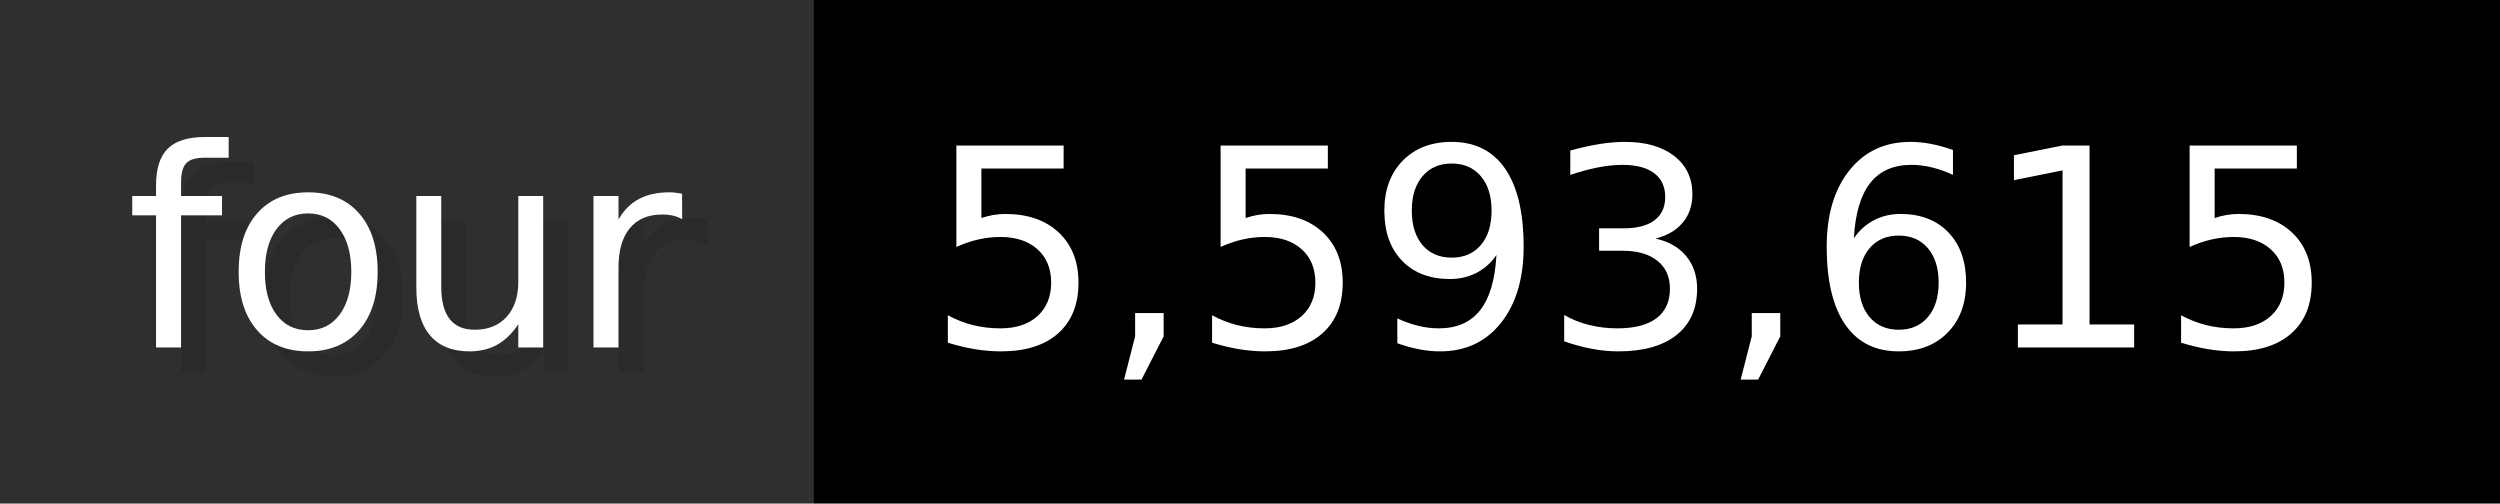
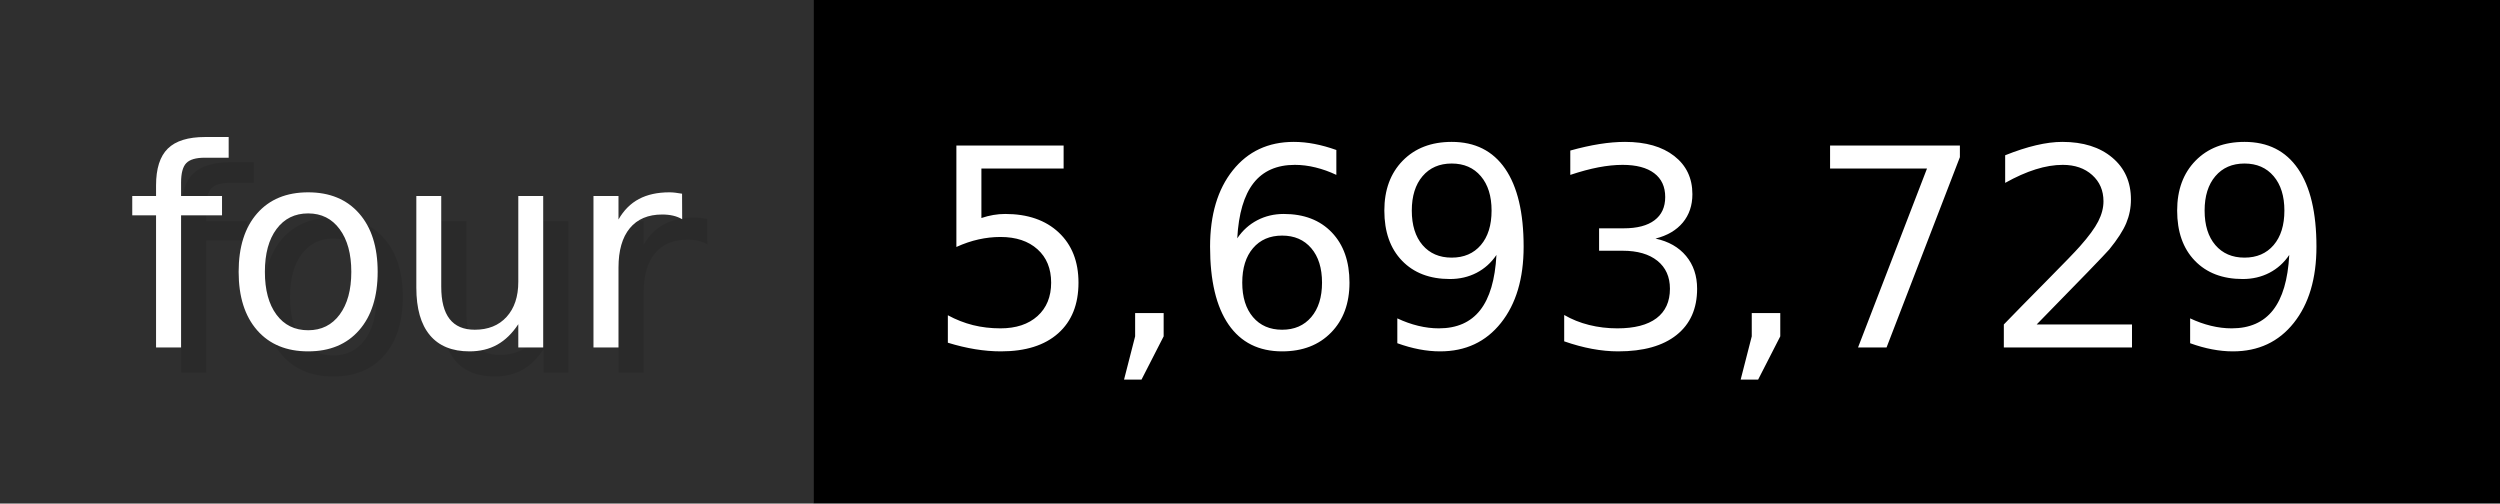
- <svg xmlns="http://www.w3.org/2000/svg" width="99.3" height="20" viewBox="0 0 993 200" role="img" aria-label="four: 5,593,615">
+ <svg xmlns="http://www.w3.org/2000/svg" width="99.3" height="20" viewBox="0 0 993 200" role="img" aria-label="four: 5,693,729">
  <g>
    <rect fill="#2F2F2F" width="323" height="200" />
    <rect fill="#" x="323" width="670" height="200" />
  </g>
  <g aria-hidden="true" fill="#fff" text-anchor="start" font-family="Verdana,DejaVu Sans,sans-serif" font-size="110">
    <text x="60" y="148" textLength="223" fill="#000" opacity="0.1">four</text>
    <text x="50" y="138" textLength="223">four</text>
-     <text x="378" y="148" textLength="570" fill="#000" opacity="0.1">5,593,615</text>
-     <text x="368" y="138" textLength="570">5,593,615</text>
+     <text x="378" y="148" textLength="570" fill="#000" opacity="0.1">5,693,729</text>
+     <text x="368" y="138" textLength="570">5,693,729</text>
  </g>
</svg>
